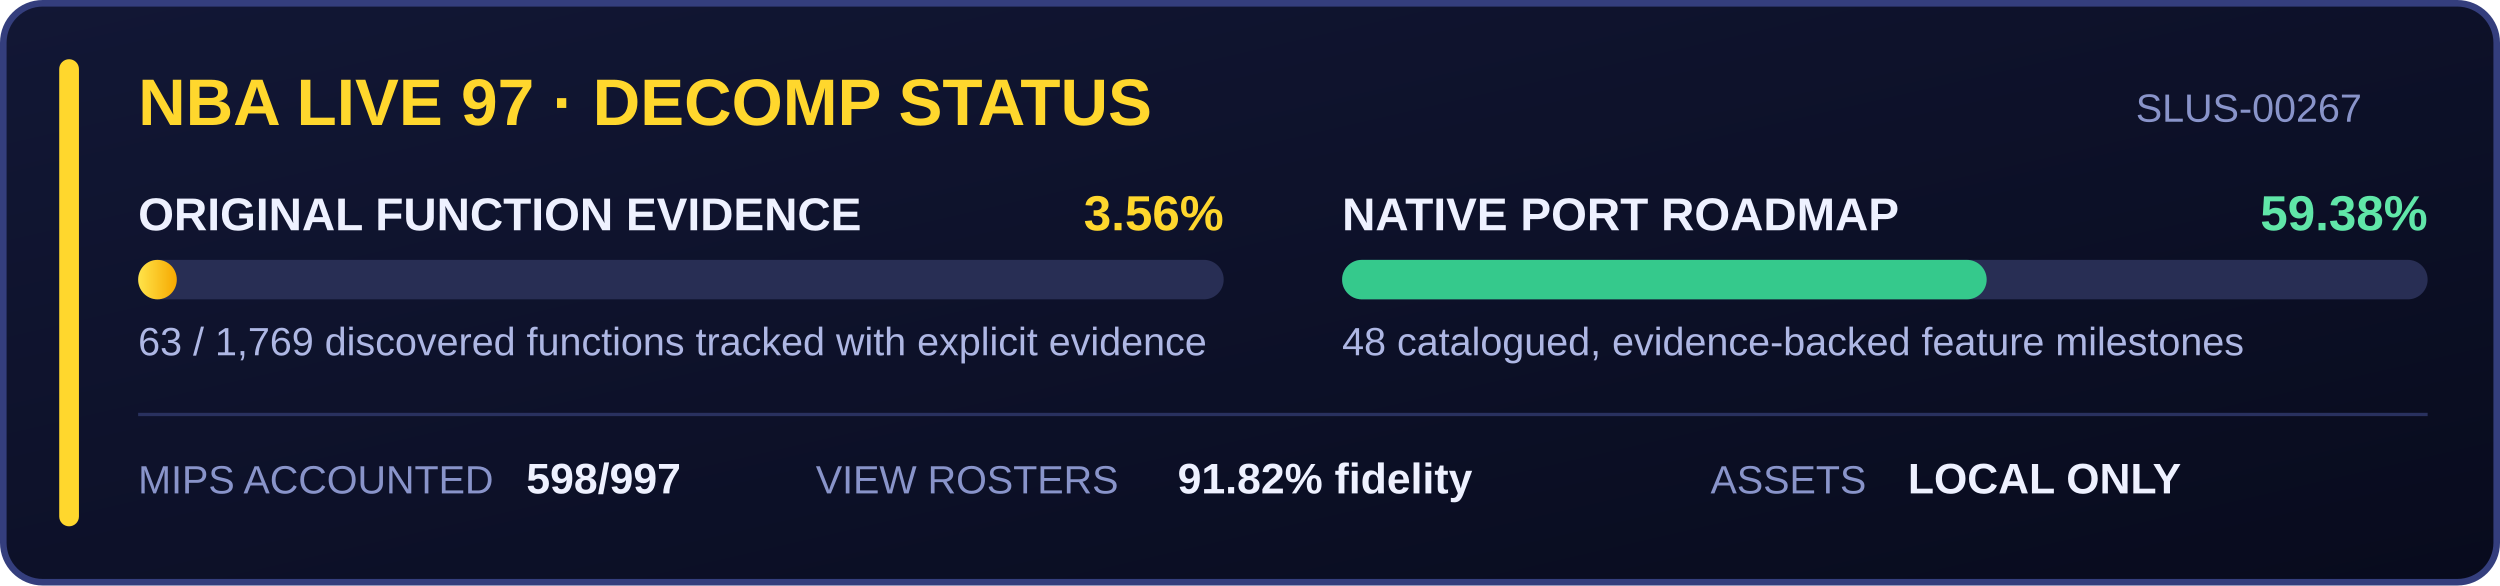
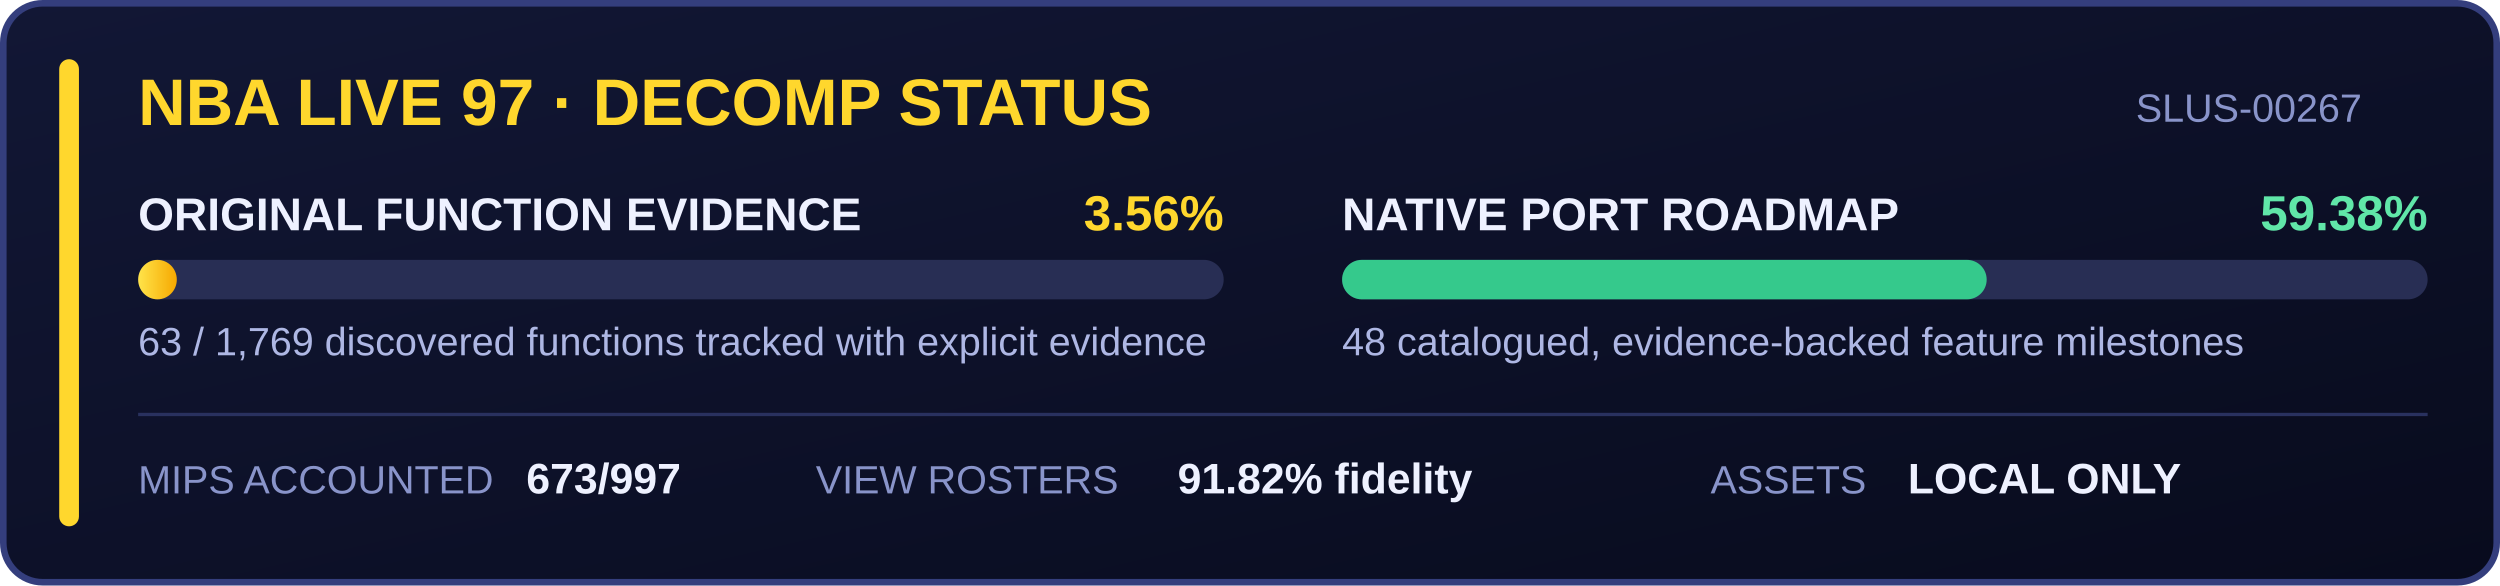
<svg xmlns="http://www.w3.org/2000/svg" width="760" height="178" viewBox="0 0 760 178" role="img" aria-labelledby="title desc">
  <defs>
    <linearGradient id="panel" x1="0" y1="0" x2="1" y2="1">
      <stop stop-color="#121735" />
      <stop offset="1" stop-color="#080b1d" />
    </linearGradient>
    <linearGradient id="gold" x1="0" y1="0" x2="1" y2="0">
      <stop stop-color="#ffe44a" />
      <stop offset="1" stop-color="#f6a800" />
    </linearGradient>
  </defs>
  <rect x="1" y="1" width="758" height="176" rx="12" fill="url(#panel)" stroke="#343e7d" stroke-width="2" />
  <rect x="18" y="18" width="6" height="142" rx="3" fill="#ffd72d" />
  <g font-family="Segoe UI, Arial, sans-serif">
    <text x="42" y="38" fill="#ffd72d" font-size="20" font-weight="700">NBA LIVE 97 · DECOMP STATUS</text>
    <text x="718" y="37" fill="#8994ca" font-size="12" text-anchor="end">SLUS-00267</text>
    <text x="42" y="70" fill="#eef1ff" font-size="14" font-weight="600">ORIGINAL FUNCTION EVIDENCE</text>
    <text x="372" y="70" fill="#ffd72d" font-size="15" font-weight="700" text-anchor="end">3.56%</text>
    <rect x="42" y="79" width="330" height="12" rx="6" fill="#282e54" />
    <rect x="42" y="79" width="11.75" height="12" rx="6" fill="url(#gold)" />
    <text x="42" y="108" fill="#aeb7e4" font-size="12">63 / 1,769 discovered functions tracked with explicit evidence</text>
    <text x="408" y="70" fill="#eef1ff" font-size="14" font-weight="600">NATIVE PORT ROADMAP</text>
    <text x="738" y="70" fill="#60e6a8" font-size="15" font-weight="700" text-anchor="end">59.38%</text>
    <rect x="408" y="79" width="330" height="12" rx="6" fill="#282e54" />
    <rect x="408" y="79" width="195.95" height="12" rx="6" fill="#35c98c" />
    <text x="408" y="108" fill="#aeb7e4" font-size="12">48 catalogued, evidence-backed feature milestones</text>
    <line x1="42" y1="126" x2="738" y2="126" stroke="#29315f" />
    <text x="42" y="150" fill="#8994ca" font-size="12">MIPS ACCOUNTED</text>
-     <text x="160" y="150" fill="#eef1ff" font-size="13" font-weight="700">598/997</text>
+     <text x="160" y="150" fill="#eef1ff" font-size="13" font-weight="700">673/997</text>
    <text x="248" y="150" fill="#8994ca" font-size="12">VIEW ROSTERS</text>
    <text x="358" y="150" fill="#eef1ff" font-size="13" font-weight="700">91.82% fidelity</text>
    <text x="520" y="150" fill="#8994ca" font-size="12">ASSETS</text>
    <text x="580" y="150" fill="#eef1ff" font-size="13" font-weight="700">LOCAL ONLY</text>
  </g>
</svg>
